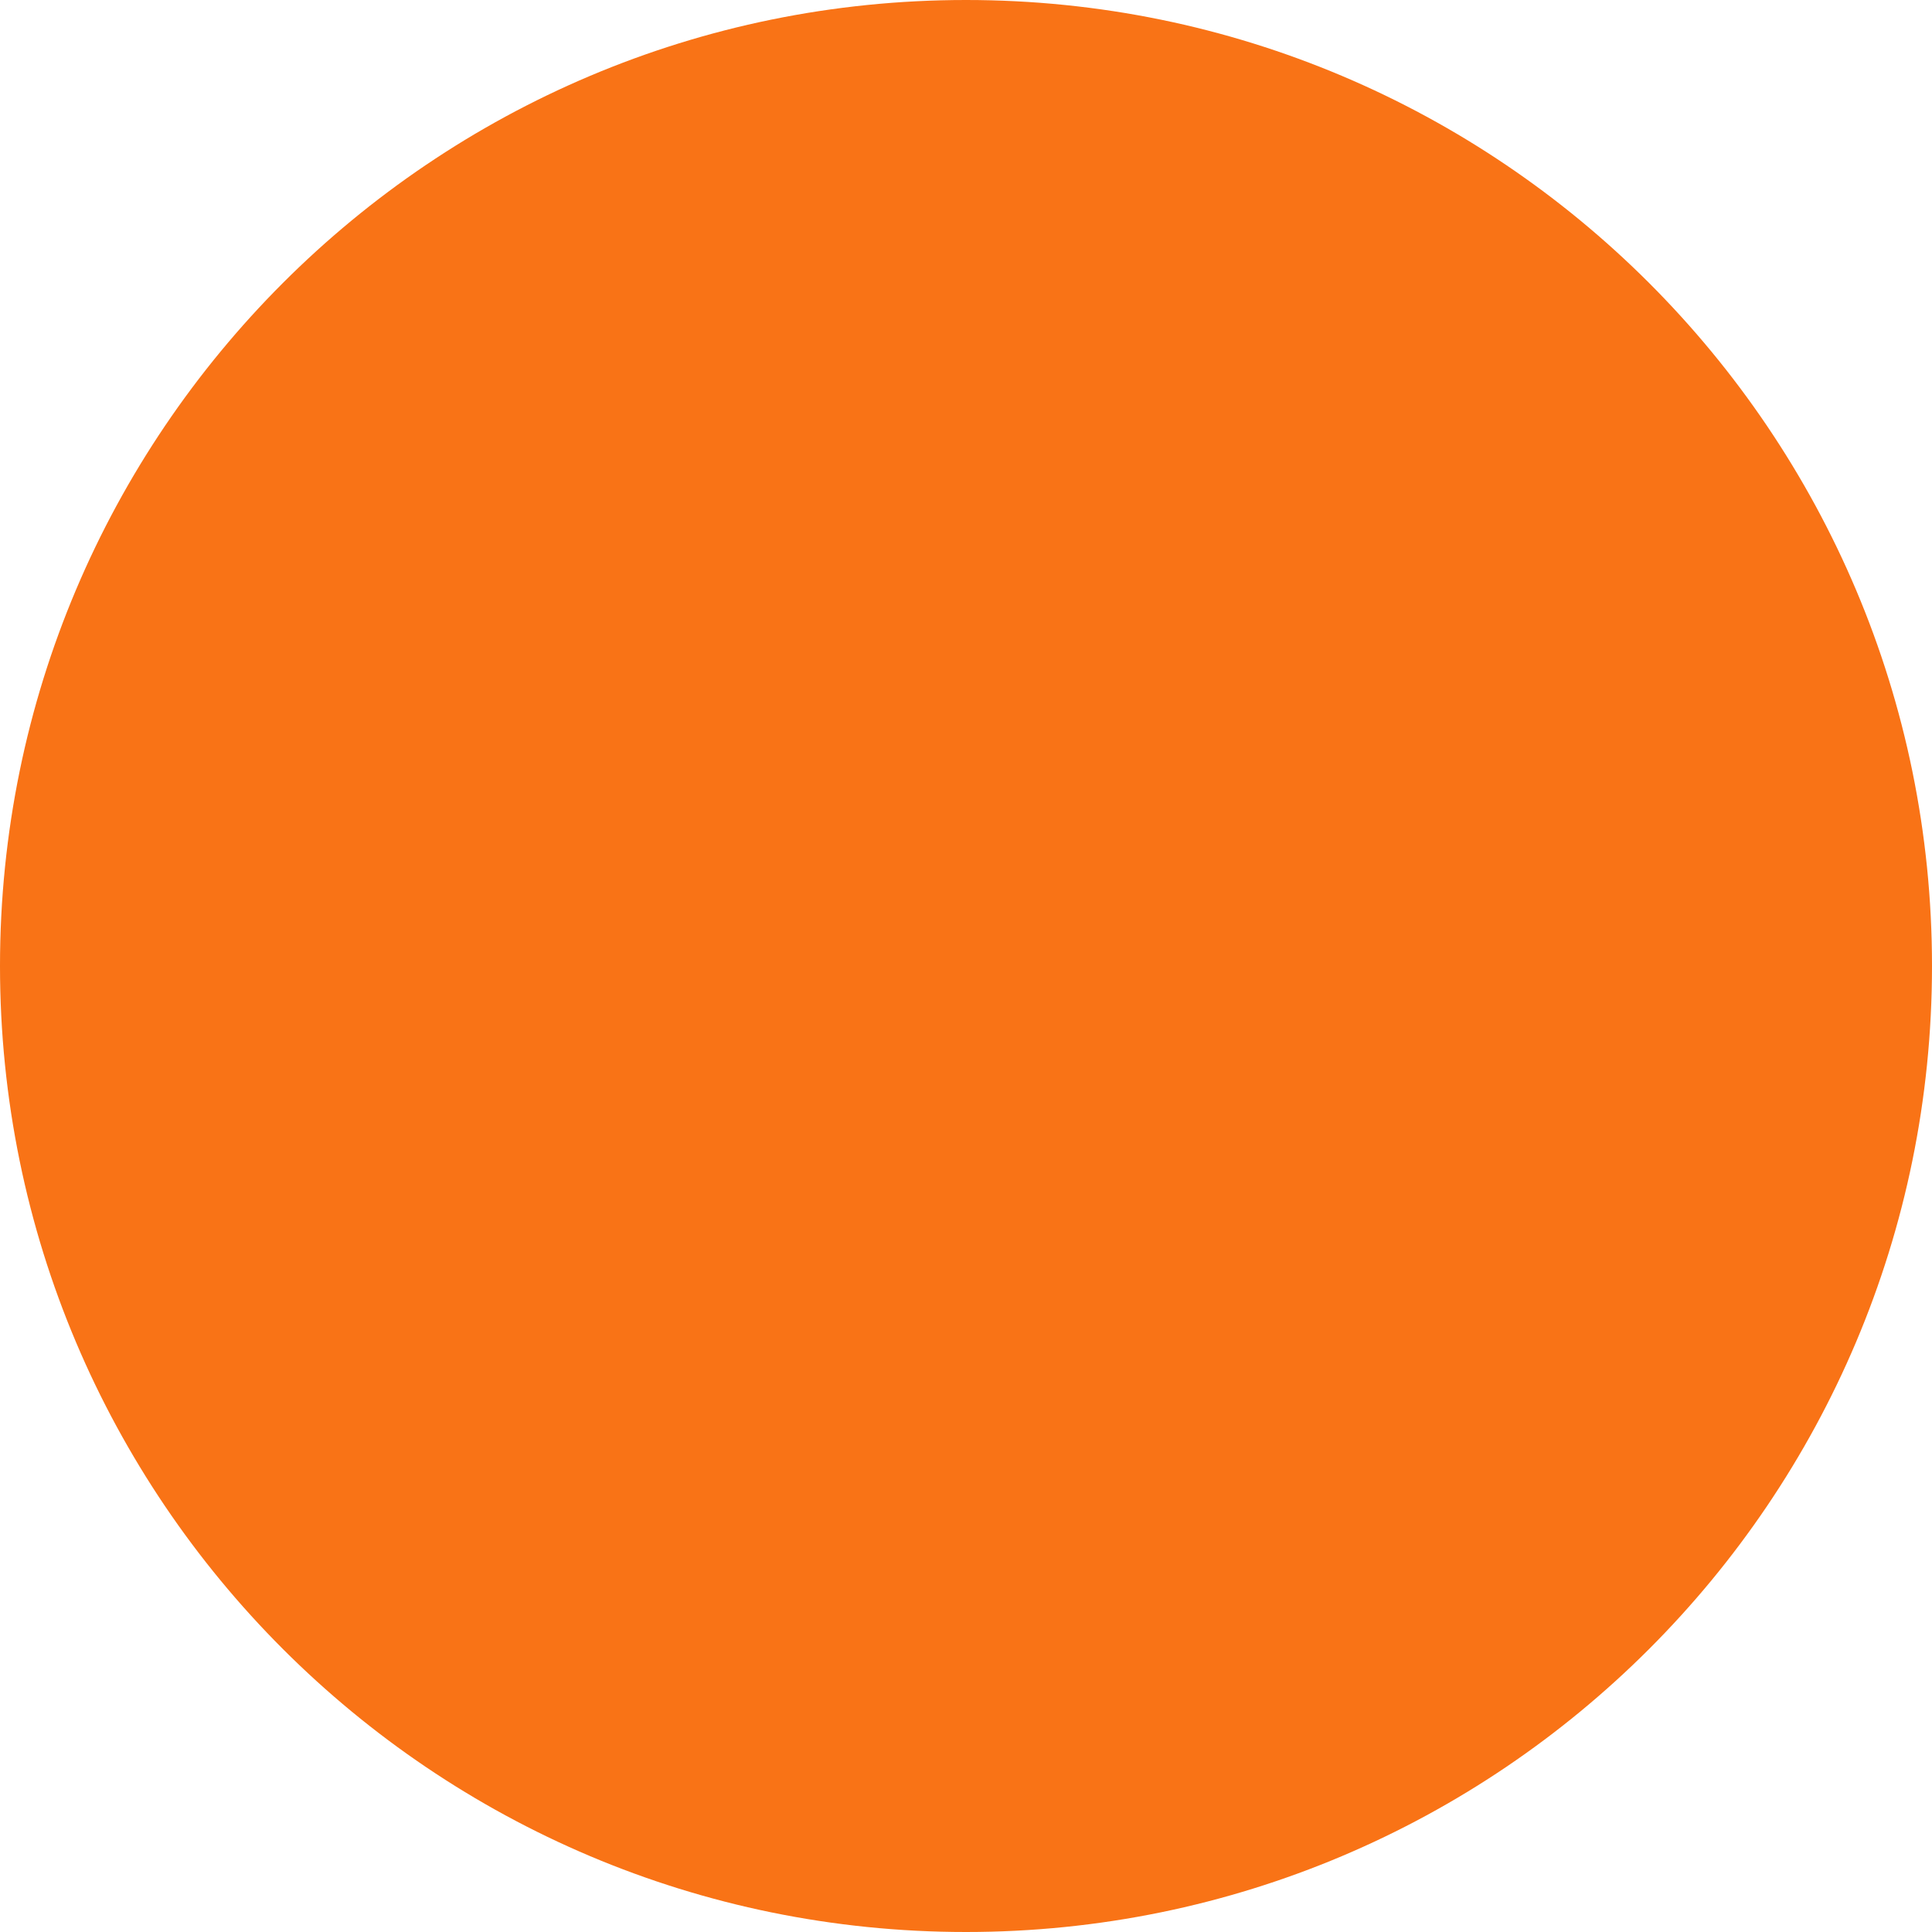
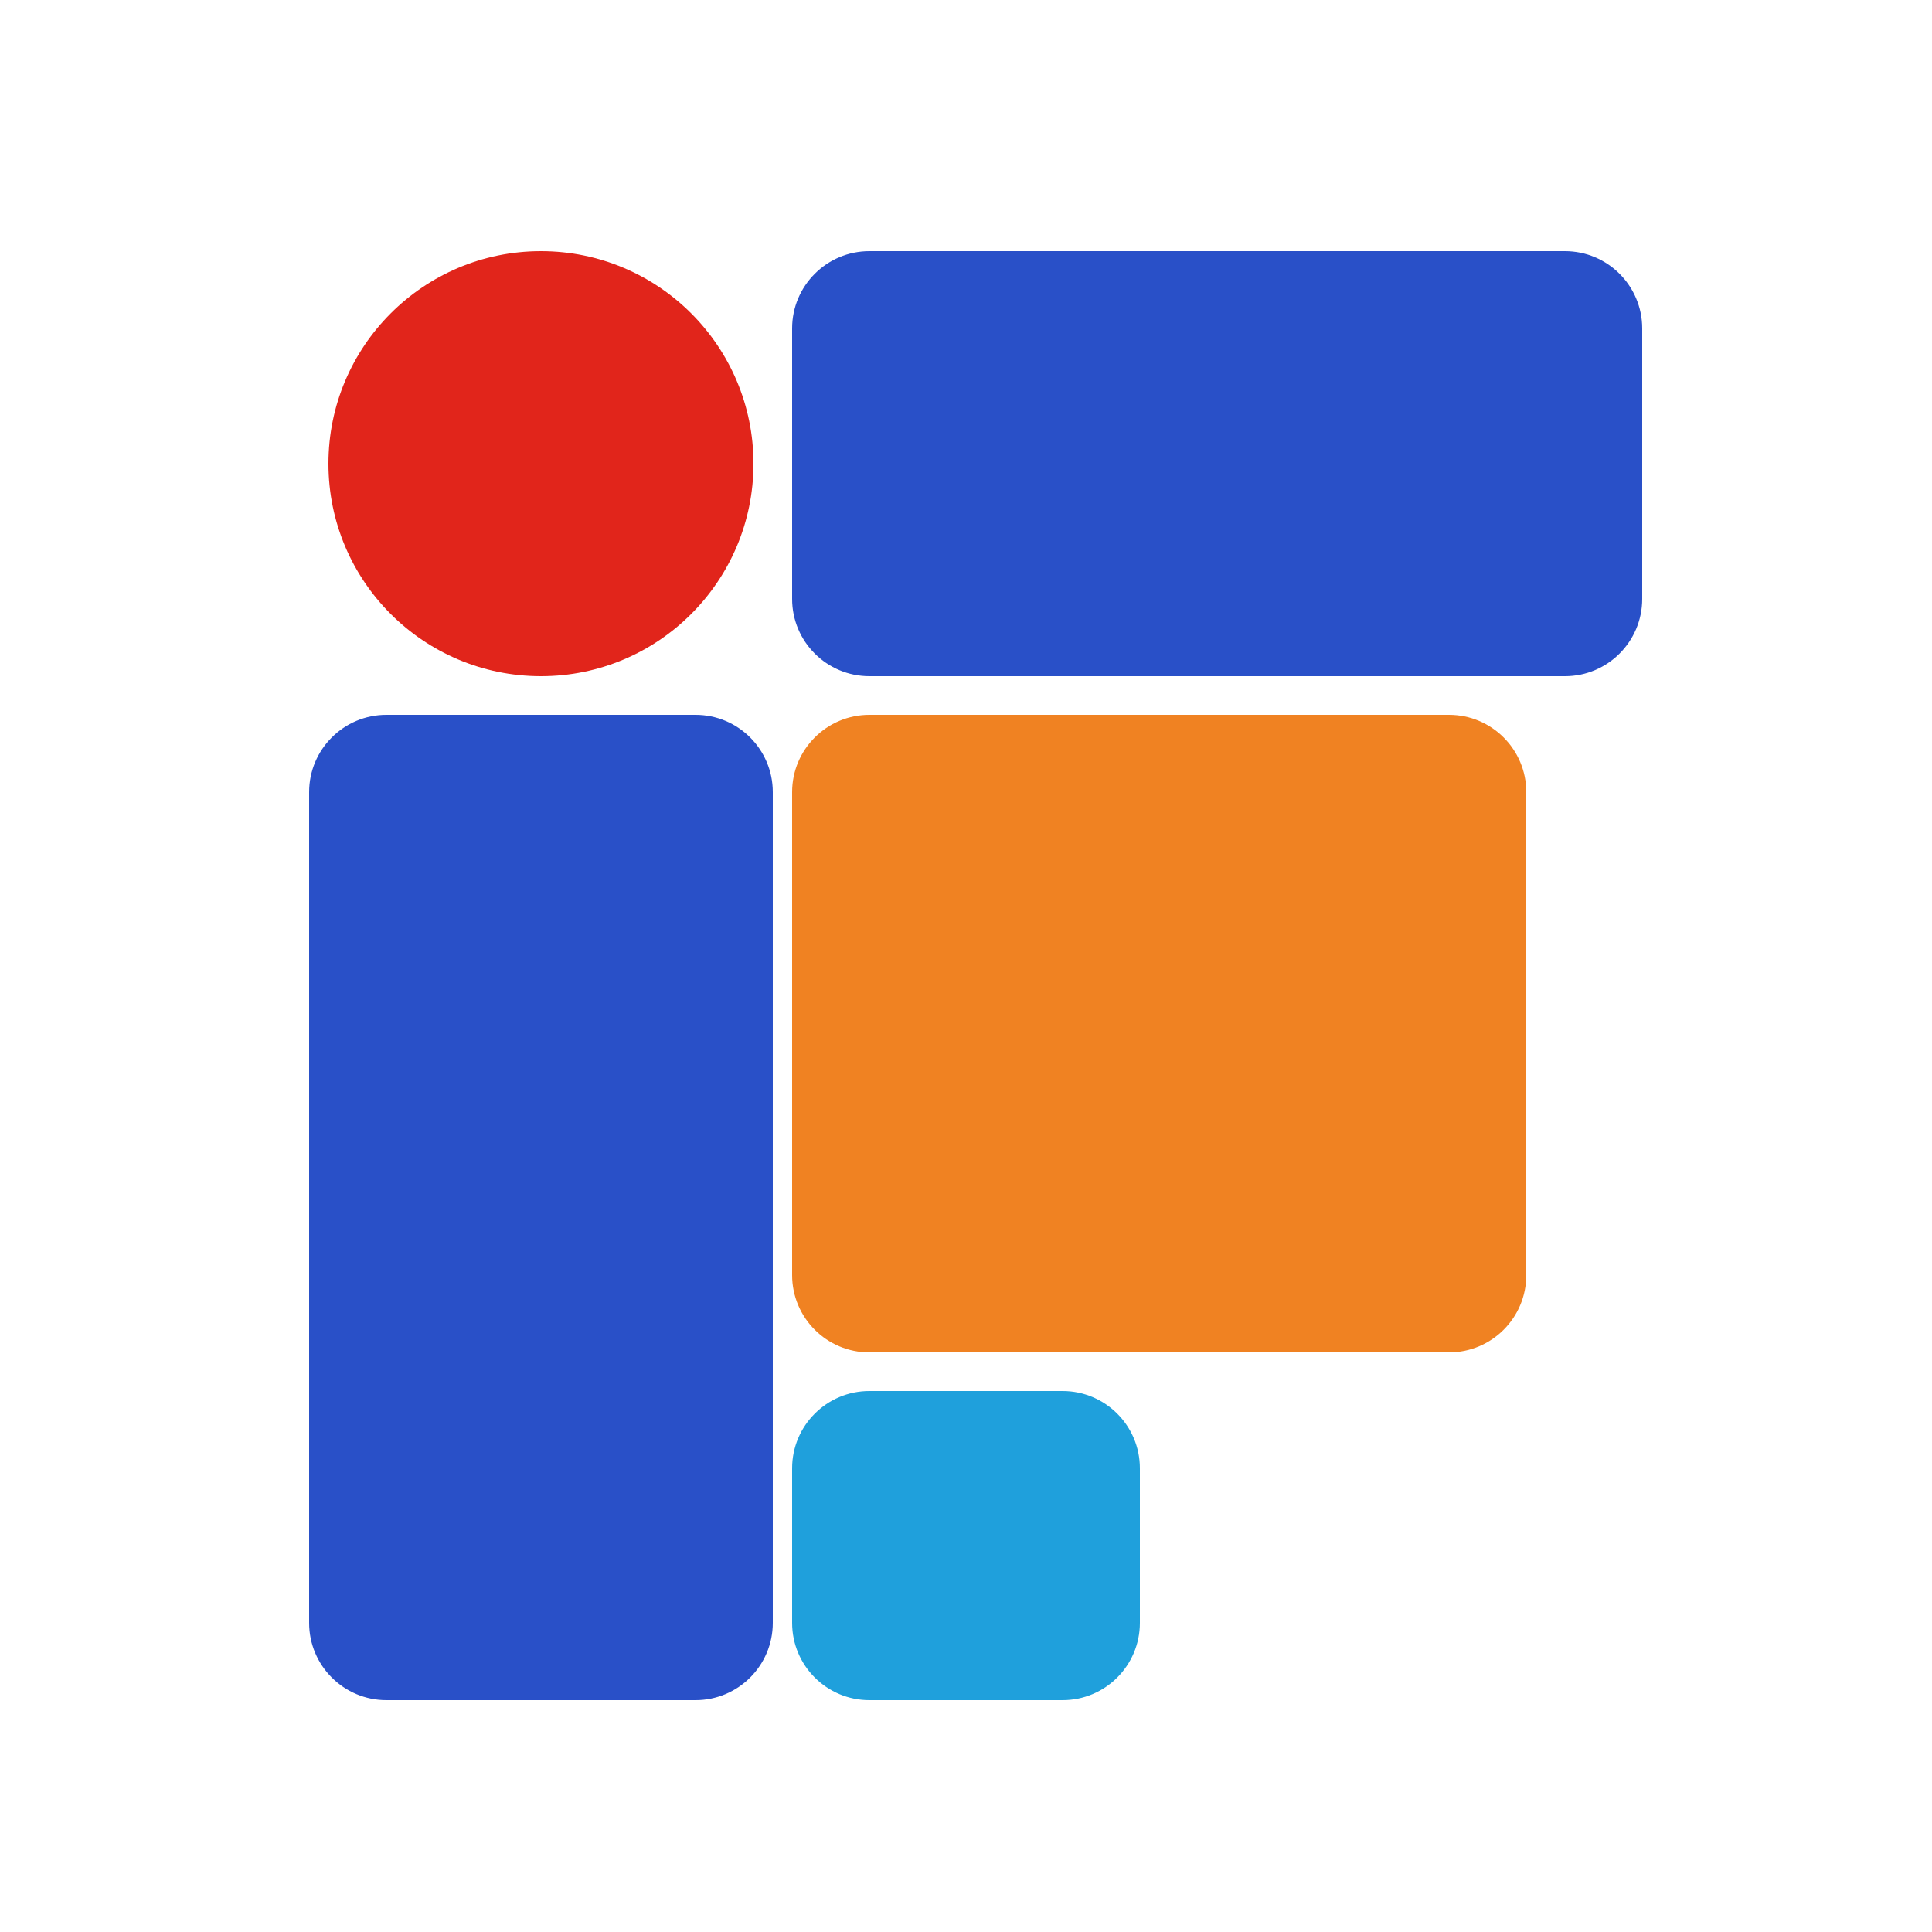
- <svg xmlns="http://www.w3.org/2000/svg" viewBox="0 0 32 32">
-   <circle cx="16" cy="16" r="16" fill="#f97316" />
+ <svg xmlns="http://www.w3.org/2000/svg" viewBox="0 0 100 100" width="100" height="100">
+   <circle cx="28" cy="24" r="11" fill="#E1251B" />
+   <rect x="41" y="13" width="44" height="22" rx="4" fill="#2950C8" />
+   <rect x="16" y="37" width="24" height="51" rx="4" fill="#2950C8" />
+   <rect x="41" y="37" width="38" height="33" rx="4" fill="#F08222" />
+   <rect x="41" y="72" width="18" height="16" rx="4" fill="#1FA0DC" />
</svg>
